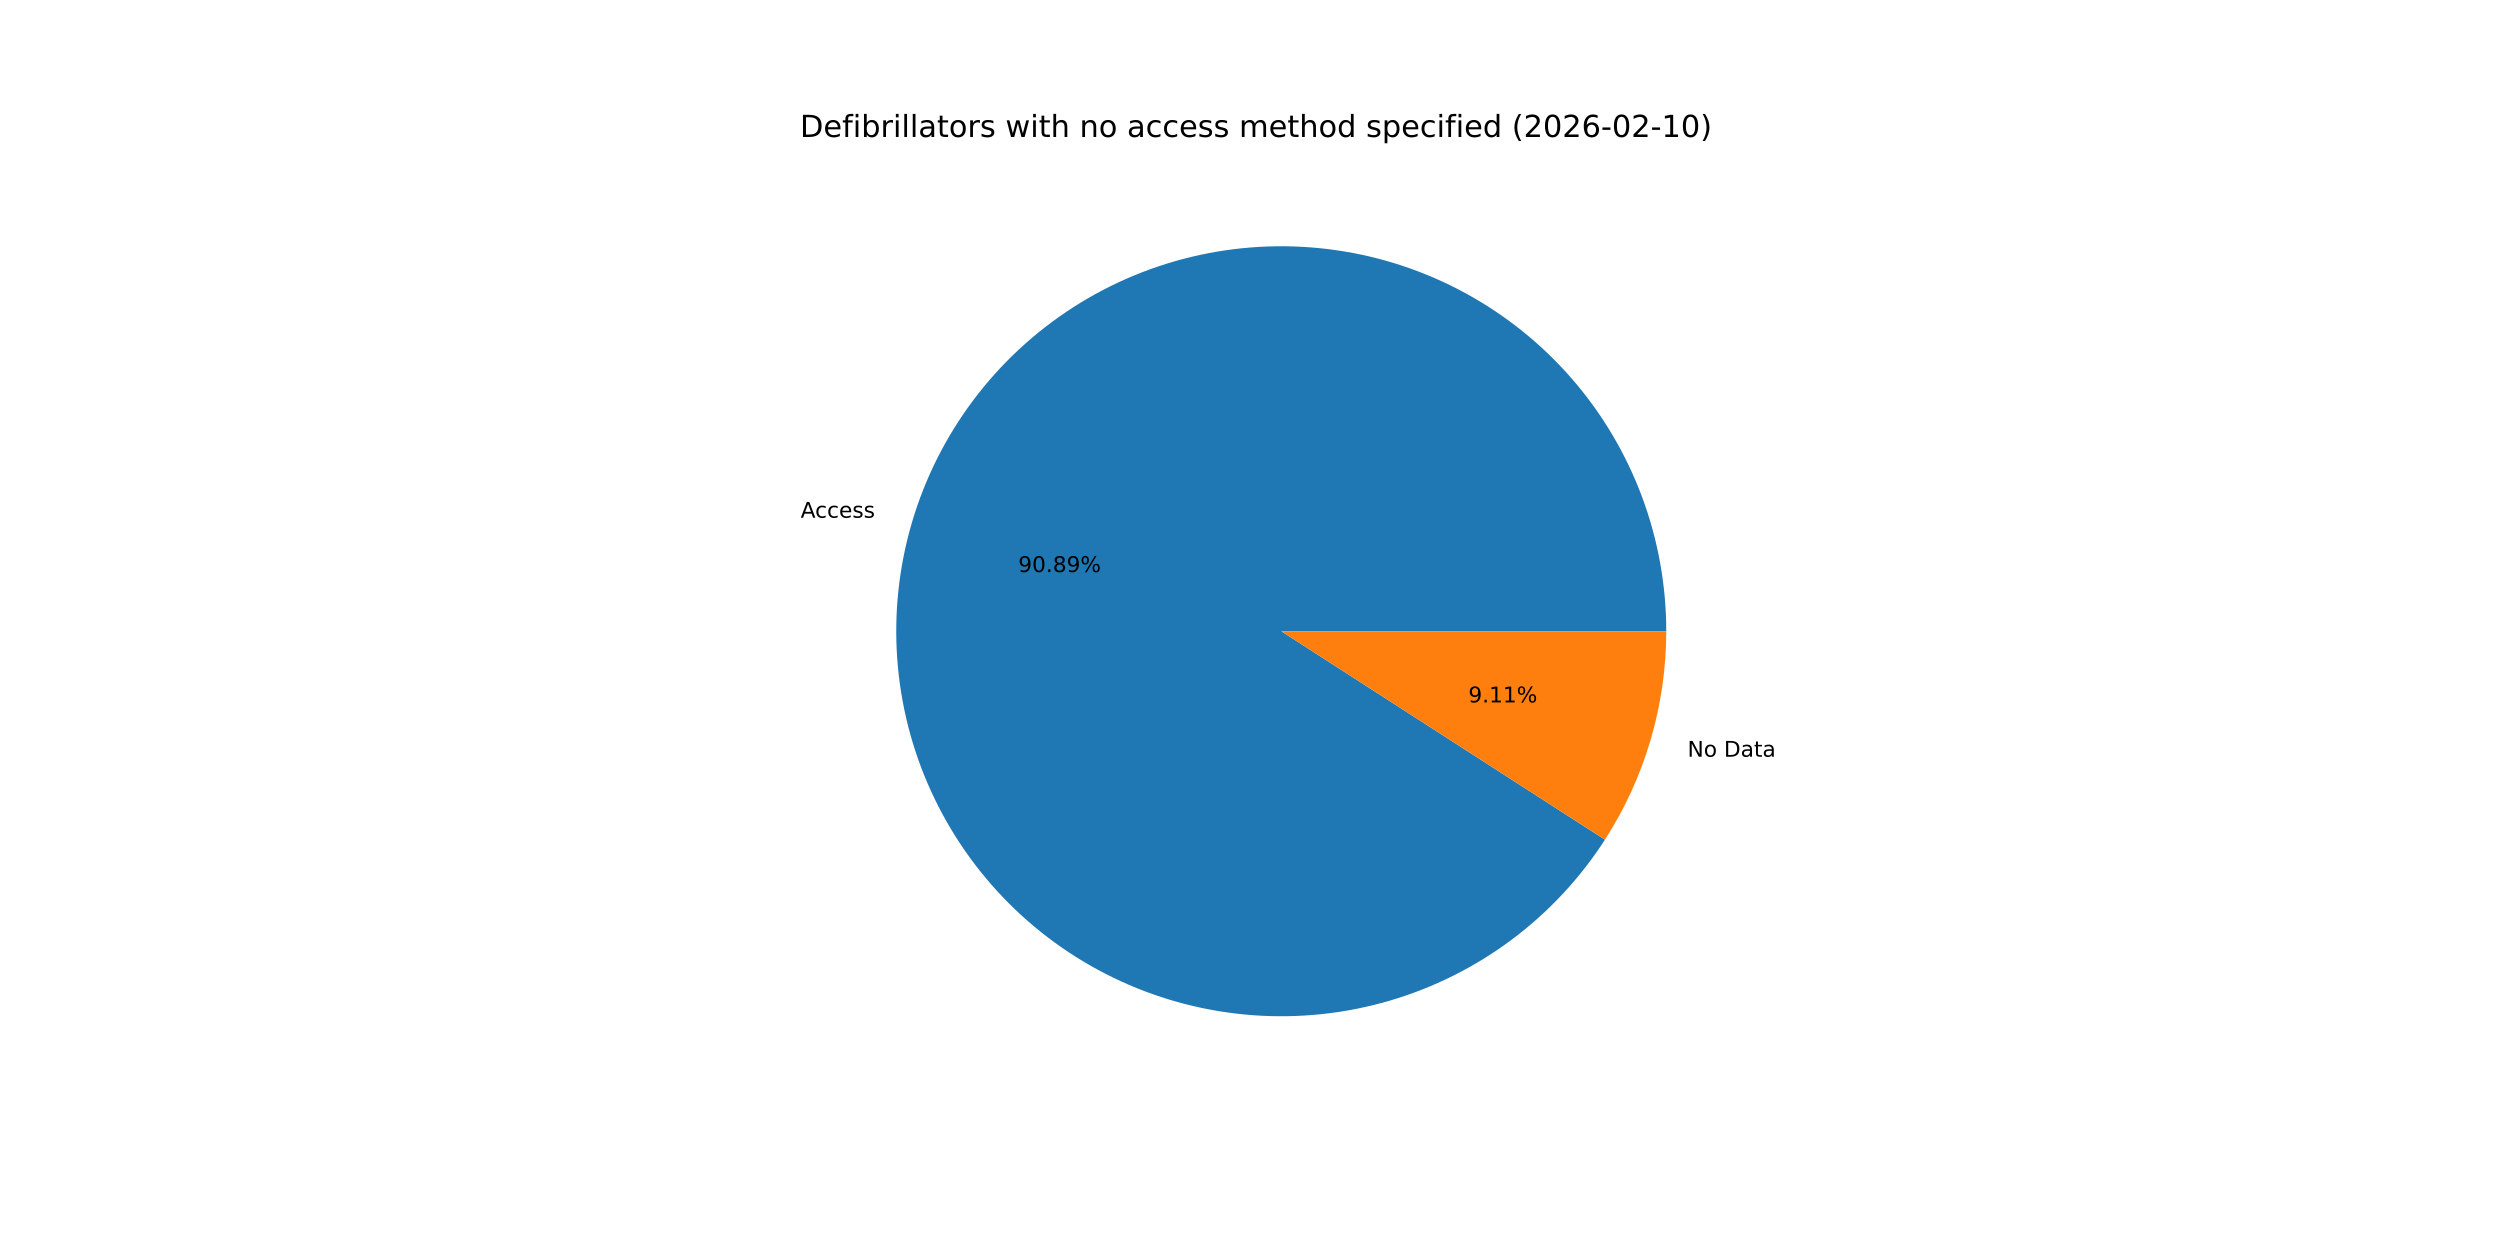
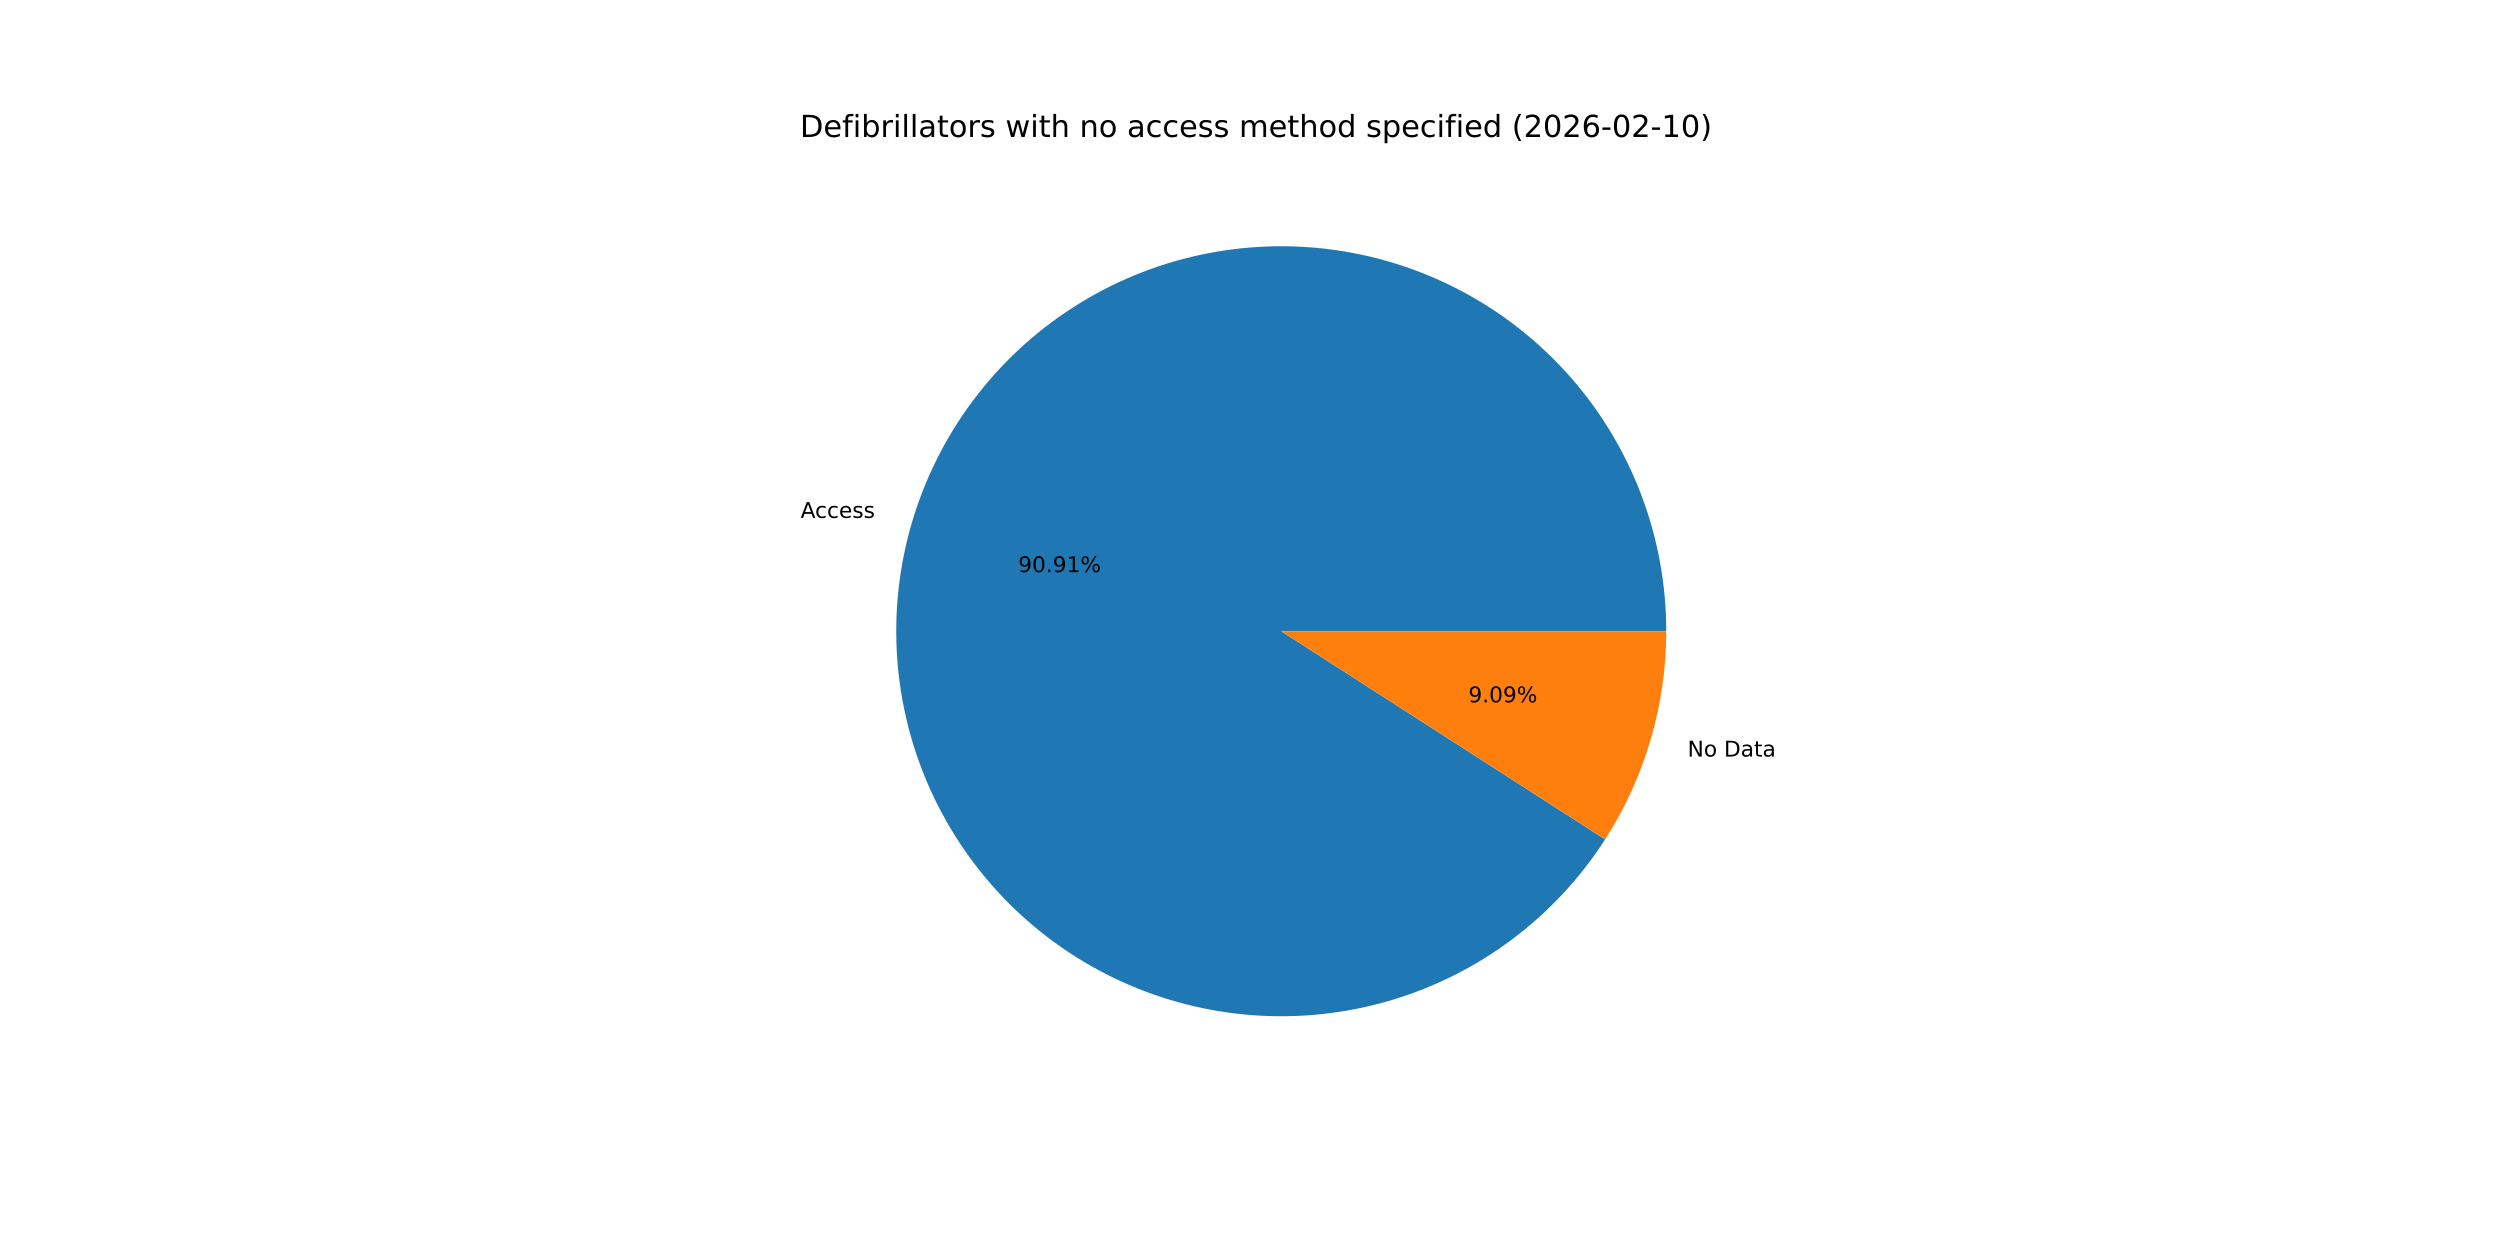
<svg xmlns="http://www.w3.org/2000/svg" xmlns:xlink="http://www.w3.org/1999/xlink" width="1152pt" height="576pt" viewBox="0 0 1152 576" version="1.1">
  <defs>
    <style type="text/css">*{stroke-linejoin: round; stroke-linecap: butt}</style>
  </defs>
  <g id="figure_1">
    <g id="patch_1">
      <path d="M 0 576  L 1152 576  L 1152 0  L 0 0  z " style="fill: #ffffff" />
    </g>
    <g id="axes_1">
      <g id="patch_2">
-         <path d="M 767.808 290.88  C 767.808 269.716 764.021 248.722 756.626 228.892  C 749.231 209.062 738.347 190.714 724.49 174.718  C 710.632 158.722 694.023 145.334 675.45 135.188  C 656.877 125.042 636.637 118.3 615.689 115.284  C 594.741 112.267 573.421 113.023 552.74 117.515  C 532.058 122.008 512.347 130.165 494.538 141.601  C 476.73 153.037 461.111 167.568 448.421 184.505  C 435.731 201.443 426.174 220.515 420.202 240.819  C 414.23 261.123 411.939 282.332 413.437 303.443  C 414.936 324.554 420.2 345.227 428.981 364.484  C 437.762 383.74 449.918 401.271 464.873 416.246  C 479.829 431.221 497.344 443.399 516.589 452.204  C 535.834 461.01 556.501 466.3 577.61 467.826  C 598.718 469.352 619.931 467.088 640.242 461.143  C 660.554 455.197 679.639 445.664 696.592 432.995  C 713.546 420.327 728.097 404.727 739.555 386.933  L 590.4 290.88  z " style="fill: #1f77b4" />
+         <path d="M 767.808 290.88  C 767.808 269.713 764.02 248.716 756.623 228.883  C 749.226 209.051 738.339 190.701 724.477 174.704  C 710.616 158.707 694.003 145.319 675.425 135.174  C 656.847 125.029 636.603 118.291 615.651 115.278  C 594.7 112.265 573.377 113.027 552.694 117.525  C 532.01 122.024 512.298 130.189 494.491 141.632  C 476.683 153.075 461.067 167.614 448.381 184.558  C 435.696 201.503 426.145 220.582 420.18 240.891  C 414.216 261.201 411.934 282.415 413.443 303.528  C 414.953 324.641 420.228 345.315 429.02 364.57  C 437.812 383.824 449.98 401.351 464.947 416.319  C 479.913 431.288 497.438 443.457 516.692 452.251  C 535.946 461.046 556.619 466.324 577.732 467.835  C 598.845 469.347 620.059 467.067 640.369 461.105  C 660.68 455.143 679.76 445.594 696.706 432.911  C 713.652 420.227 728.192 404.612 739.637 386.806  L 590.4 290.88  z " style="fill: #1f77b4" />
      </g>
      <g id="patch_3">
-         <path d="M 739.555 386.933  C 748.73 372.686 755.817 357.198 760.598 340.941  C 765.38 324.684 767.808 307.826 767.808 290.88  L 590.4 290.88  z " style="fill: #ff7f0e" />
+         <path d="M 739.637 386.806  C 748.786 372.573 755.852 357.103 760.62 340.869  C 765.387 324.634 767.808 307.8 767.808 290.88  L 590.4 290.88  z " style="fill: #ff7f0e" />
      </g>
      <g id="matplotlib.axis_1" />
      <g id="matplotlib.axis_2" />
      <g id="text_1">
-         <g transform="translate(368.9474 238.5722) scale(0.1 -0.1)">
+         <g transform="translate(368.924 238.652) scale(0.1 -0.1)">
          <defs>
            <path id="DejaVuSans-41" d="M 2188 4044  L 1331 1722  L 3047 1722  L 2188 4044  z M 1831 4666  L 2547 4666  L 4325 0  L 3669 0  L 3244 1197  L 1141 1197  L 716 0  L 50 0  L 1831 4666  z " transform="scale(0.015625)" />
            <path id="DejaVuSans-63" d="M 3122 3366  L 3122 2828  Q 2878 2963 2633 3030  Q 2388 3097 2138 3097  Q 1578 3097 1268 2742  Q 959 2388 959 1747  Q 959 1106 1268 751  Q 1578 397 2138 397  Q 2388 397 2633 464  Q 2878 531 3122 666  L 3122 134  Q 2881 22 2623 -34  Q 2366 -91 2075 -91  Q 1284 -91 818 406  Q 353 903 353 1747  Q 353 2603 823 3093  Q 1294 3584 2113 3584  Q 2378 3584 2631 3529  Q 2884 3475 3122 3366  z " transform="scale(0.015625)" />
            <path id="DejaVuSans-65" d="M 3597 1894  L 3597 1613  L 953 1613  Q 991 1019 1311 708  Q 1631 397 2203 397  Q 2534 397 2845 478  Q 3156 559 3463 722  L 3463 178  Q 3153 47 2828 -22  Q 2503 -91 2169 -91  Q 1331 -91 842 396  Q 353 884 353 1716  Q 353 2575 817 3079  Q 1281 3584 2069 3584  Q 2775 3584 3186 3129  Q 3597 2675 3597 1894  z M 3022 2063  Q 3016 2534 2758 2815  Q 2500 3097 2075 3097  Q 1594 3097 1305 2825  Q 1016 2553 972 2059  L 3022 2063  z " transform="scale(0.015625)" />
            <path id="DejaVuSans-73" d="M 2834 3397  L 2834 2853  Q 2591 2978 2328 3040  Q 2066 3103 1784 3103  Q 1356 3103 1142 2972  Q 928 2841 928 2578  Q 928 2378 1081 2264  Q 1234 2150 1697 2047  L 1894 2003  Q 2506 1872 2764 1633  Q 3022 1394 3022 966  Q 3022 478 2636 193  Q 2250 -91 1575 -91  Q 1294 -91 989 -36  Q 684 19 347 128  L 347 722  Q 666 556 975 473  Q 1284 391 1588 391  Q 1994 391 2212 530  Q 2431 669 2431 922  Q 2431 1156 2273 1281  Q 2116 1406 1581 1522  L 1381 1569  Q 847 1681 609 1914  Q 372 2147 372 2553  Q 372 3047 722 3315  Q 1072 3584 1716 3584  Q 2034 3584 2315 3537  Q 2597 3491 2834 3397  z " transform="scale(0.015625)" />
          </defs>
          <use xlink:href="#DejaVuSans-41" />
          <use xlink:href="#DejaVuSans-63" x="66.658" />
          <use xlink:href="#DejaVuSans-63" x="121.639" />
          <use xlink:href="#DejaVuSans-65" x="176.619" />
          <use xlink:href="#DejaVuSans-73" x="238.143" />
          <use xlink:href="#DejaVuSans-73" x="290.242" />
        </g>
      </g>
      <g id="text_2">
-         <g transform="translate(469.2161 263.6027) scale(0.1 -0.1)">
+         <g transform="translate(469.2033 263.6463) scale(0.1 -0.1)">
          <defs>
            <path id="DejaVuSans-39" d="M 703 97  L 703 672  Q 941 559 1184 500  Q 1428 441 1663 441  Q 2288 441 2617 861  Q 2947 1281 2994 2138  Q 2813 1869 2534 1725  Q 2256 1581 1919 1581  Q 1219 1581 811 2004  Q 403 2428 403 3163  Q 403 3881 828 4315  Q 1253 4750 1959 4750  Q 2769 4750 3195 4129  Q 3622 3509 3622 2328  Q 3622 1225 3098 567  Q 2575 -91 1691 -91  Q 1453 -91 1209 -44  Q 966 3 703 97  z M 1959 2075  Q 2384 2075 2632 2365  Q 2881 2656 2881 3163  Q 2881 3666 2632 3958  Q 2384 4250 1959 4250  Q 1534 4250 1286 3958  Q 1038 3666 1038 3163  Q 1038 2656 1286 2365  Q 1534 2075 1959 2075  z " transform="scale(0.015625)" />
            <path id="DejaVuSans-30" d="M 2034 4250  Q 1547 4250 1301 3770  Q 1056 3291 1056 2328  Q 1056 1369 1301 889  Q 1547 409 2034 409  Q 2525 409 2770 889  Q 3016 1369 3016 2328  Q 3016 3291 2770 3770  Q 2525 4250 2034 4250  z M 2034 4750  Q 2819 4750 3233 4129  Q 3647 3509 3647 2328  Q 3647 1150 3233 529  Q 2819 -91 2034 -91  Q 1250 -91 836 529  Q 422 1150 422 2328  Q 422 3509 836 4129  Q 1250 4750 2034 4750  z " transform="scale(0.015625)" />
            <path id="DejaVuSans-2e" d="M 684 794  L 1344 794  L 1344 0  L 684 0  L 684 794  z " transform="scale(0.015625)" />
-             <path id="DejaVuSans-38" d="M 2034 2216  Q 1584 2216 1326 1975  Q 1069 1734 1069 1313  Q 1069 891 1326 650  Q 1584 409 2034 409  Q 2484 409 2743 651  Q 3003 894 3003 1313  Q 3003 1734 2745 1975  Q 2488 2216 2034 2216  z M 1403 2484  Q 997 2584 770 2862  Q 544 3141 544 3541  Q 544 4100 942 4425  Q 1341 4750 2034 4750  Q 2731 4750 3128 4425  Q 3525 4100 3525 3541  Q 3525 3141 3298 2862  Q 3072 2584 2669 2484  Q 3125 2378 3379 2068  Q 3634 1759 3634 1313  Q 3634 634 3220 271  Q 2806 -91 2034 -91  Q 1263 -91 848 271  Q 434 634 434 1313  Q 434 1759 690 2068  Q 947 2378 1403 2484  z M 1172 3481  Q 1172 3119 1398 2916  Q 1625 2713 2034 2713  Q 2441 2713 2670 2916  Q 2900 3119 2900 3481  Q 2900 3844 2670 4047  Q 2441 4250 2034 4250  Q 1625 4250 1398 4047  Q 1172 3844 1172 3481  z " transform="scale(0.015625)" />
+             <path id="DejaVuSans-31" d="M 794 531  L 1825 531  L 1825 4091  L 703 3866  L 703 4441  L 1819 4666  L 2450 4666  L 2450 531  L 3481 531  L 3481 0  L 794 0  L 794 531  z " transform="scale(0.015625)" />
            <path id="DejaVuSans-25" d="M 4653 2053  Q 4381 2053 4226 1822  Q 4072 1591 4072 1178  Q 4072 772 4226 539  Q 4381 306 4653 306  Q 4919 306 5073 539  Q 5228 772 5228 1178  Q 5228 1588 5073 1820  Q 4919 2053 4653 2053  z M 4653 2450  Q 5147 2450 5437 2106  Q 5728 1763 5728 1178  Q 5728 594 5436 251  Q 5144 -91 4653 -91  Q 4153 -91 3862 251  Q 3572 594 3572 1178  Q 3572 1766 3864 2108  Q 4156 2450 4653 2450  z M 1428 4353  Q 1159 4353 1004 4120  Q 850 3888 850 3481  Q 850 3069 1003 2837  Q 1156 2606 1428 2606  Q 1700 2606 1854 2837  Q 2009 3069 2009 3481  Q 2009 3884 1853 4118  Q 1697 4353 1428 4353  z M 4250 4750  L 4750 4750  L 1831 -91  L 1331 -91  L 4250 4750  z M 1428 4750  Q 1922 4750 2215 4408  Q 2509 4066 2509 3481  Q 2509 2891 2217 2550  Q 1925 2209 1428 2209  Q 931 2209 642 2551  Q 353 2894 353 3481  Q 353 4063 643 4406  Q 934 4750 1428 4750  z " transform="scale(0.015625)" />
          </defs>
          <use xlink:href="#DejaVuSans-39" />
          <use xlink:href="#DejaVuSans-30" x="63.623" />
          <use xlink:href="#DejaVuSans-2e" x="127.246" />
-           <use xlink:href="#DejaVuSans-38" x="159.033" />
-           <use xlink:href="#DejaVuSans-39" x="222.656" />
+           <use xlink:href="#DejaVuSans-39" x="159.033" />
+           <use xlink:href="#DejaVuSans-31" x="222.656" />
          <use xlink:href="#DejaVuSans-25" x="286.279" />
        </g>
      </g>
      <g id="text_3">
-         <g transform="translate(777.6182 348.7066) scale(0.1 -0.1)">
+         <g transform="translate(777.6417 348.6267) scale(0.1 -0.1)">
          <defs>
            <path id="DejaVuSans-4e" d="M 628 4666  L 1478 4666  L 3547 763  L 3547 4666  L 4159 4666  L 4159 0  L 3309 0  L 1241 3903  L 1241 0  L 628 0  L 628 4666  z " transform="scale(0.015625)" />
            <path id="DejaVuSans-6f" d="M 1959 3097  Q 1497 3097 1228 2736  Q 959 2375 959 1747  Q 959 1119 1226 758  Q 1494 397 1959 397  Q 2419 397 2687 759  Q 2956 1122 2956 1747  Q 2956 2369 2687 2733  Q 2419 3097 1959 3097  z M 1959 3584  Q 2709 3584 3137 3096  Q 3566 2609 3566 1747  Q 3566 888 3137 398  Q 2709 -91 1959 -91  Q 1206 -91 779 398  Q 353 888 353 1747  Q 353 2609 779 3096  Q 1206 3584 1959 3584  z " transform="scale(0.015625)" />
            <path id="DejaVuSans-20" transform="scale(0.015625)" />
            <path id="DejaVuSans-44" d="M 1259 4147  L 1259 519  L 2022 519  Q 2988 519 3436 956  Q 3884 1394 3884 2338  Q 3884 3275 3436 3711  Q 2988 4147 2022 4147  L 1259 4147  z M 628 4666  L 1925 4666  Q 3281 4666 3915 4102  Q 4550 3538 4550 2338  Q 4550 1131 3912 565  Q 3275 0 1925 0  L 628 0  L 628 4666  z " transform="scale(0.015625)" />
            <path id="DejaVuSans-61" d="M 2194 1759  Q 1497 1759 1228 1600  Q 959 1441 959 1056  Q 959 750 1161 570  Q 1363 391 1709 391  Q 2188 391 2477 730  Q 2766 1069 2766 1631  L 2766 1759  L 2194 1759  z M 3341 1997  L 3341 0  L 2766 0  L 2766 531  Q 2569 213 2275 61  Q 1981 -91 1556 -91  Q 1019 -91 701 211  Q 384 513 384 1019  Q 384 1609 779 1909  Q 1175 2209 1959 2209  L 2766 2209  L 2766 2266  Q 2766 2663 2505 2880  Q 2244 3097 1772 3097  Q 1472 3097 1187 3025  Q 903 2953 641 2809  L 641 3341  Q 956 3463 1253 3523  Q 1550 3584 1831 3584  Q 2591 3584 2966 3190  Q 3341 2797 3341 1997  z " transform="scale(0.015625)" />
            <path id="DejaVuSans-74" d="M 1172 4494  L 1172 3500  L 2356 3500  L 2356 3053  L 1172 3053  L 1172 1153  Q 1172 725 1289 603  Q 1406 481 1766 481  L 2356 481  L 2356 0  L 1766 0  Q 1100 0 847 248  Q 594 497 594 1153  L 594 3053  L 172 3053  L 172 3500  L 594 3500  L 594 4494  L 1172 4494  z " transform="scale(0.015625)" />
          </defs>
          <use xlink:href="#DejaVuSans-4e" />
          <use xlink:href="#DejaVuSans-6f" x="74.805" />
          <use xlink:href="#DejaVuSans-20" x="135.986" />
          <use xlink:href="#DejaVuSans-44" x="167.773" />
          <use xlink:href="#DejaVuSans-61" x="244.775" />
          <use xlink:href="#DejaVuSans-74" x="306.055" />
          <use xlink:href="#DejaVuSans-61" x="345.264" />
        </g>
      </g>
      <g id="text_4">
-         <g transform="translate(676.6354 323.676) scale(0.1 -0.1)">
-           <defs>
-             <path id="DejaVuSans-31" d="M 794 531  L 1825 531  L 1825 4091  L 703 3866  L 703 4441  L 1819 4666  L 2450 4666  L 2450 531  L 3481 531  L 3481 0  L 794 0  L 794 531  z " transform="scale(0.015625)" />
-           </defs>
+         <g transform="translate(676.6482 323.6325) scale(0.1 -0.1)">
          <use xlink:href="#DejaVuSans-39" />
          <use xlink:href="#DejaVuSans-2e" x="63.623" />
-           <use xlink:href="#DejaVuSans-31" x="95.41" />
-           <use xlink:href="#DejaVuSans-31" x="159.033" />
+           <use xlink:href="#DejaVuSans-30" x="95.41" />
+           <use xlink:href="#DejaVuSans-39" x="159.033" />
          <use xlink:href="#DejaVuSans-25" x="222.656" />
        </g>
      </g>
      <g id="text_5">
        <g transform="translate(368.64 63.12) scale(0.14 -0.14)">
          <defs>
            <path id="DejaVuSans-66" d="M 2375 4863  L 2375 4384  L 1825 4384  Q 1516 4384 1395 4259  Q 1275 4134 1275 3809  L 1275 3500  L 2222 3500  L 2222 3053  L 1275 3053  L 1275 0  L 697 0  L 697 3053  L 147 3053  L 147 3500  L 697 3500  L 697 3744  Q 697 4328 969 4595  Q 1241 4863 1831 4863  L 2375 4863  z " transform="scale(0.015625)" />
            <path id="DejaVuSans-69" d="M 603 3500  L 1178 3500  L 1178 0  L 603 0  L 603 3500  z M 603 4863  L 1178 4863  L 1178 4134  L 603 4134  L 603 4863  z " transform="scale(0.015625)" />
            <path id="DejaVuSans-62" d="M 3116 1747  Q 3116 2381 2855 2742  Q 2594 3103 2138 3103  Q 1681 3103 1420 2742  Q 1159 2381 1159 1747  Q 1159 1113 1420 752  Q 1681 391 2138 391  Q 2594 391 2855 752  Q 3116 1113 3116 1747  z M 1159 2969  Q 1341 3281 1617 3432  Q 1894 3584 2278 3584  Q 2916 3584 3314 3078  Q 3713 2572 3713 1747  Q 3713 922 3314 415  Q 2916 -91 2278 -91  Q 1894 -91 1617 61  Q 1341 213 1159 525  L 1159 0  L 581 0  L 581 4863  L 1159 4863  L 1159 2969  z " transform="scale(0.015625)" />
            <path id="DejaVuSans-72" d="M 2631 2963  Q 2534 3019 2420 3045  Q 2306 3072 2169 3072  Q 1681 3072 1420 2755  Q 1159 2438 1159 1844  L 1159 0  L 581 0  L 581 3500  L 1159 3500  L 1159 2956  Q 1341 3275 1631 3429  Q 1922 3584 2338 3584  Q 2397 3584 2469 3576  Q 2541 3569 2628 3553  L 2631 2963  z " transform="scale(0.015625)" />
            <path id="DejaVuSans-6c" d="M 603 4863  L 1178 4863  L 1178 0  L 603 0  L 603 4863  z " transform="scale(0.015625)" />
            <path id="DejaVuSans-77" d="M 269 3500  L 844 3500  L 1563 769  L 2278 3500  L 2956 3500  L 3675 769  L 4391 3500  L 4966 3500  L 4050 0  L 3372 0  L 2619 2869  L 1863 0  L 1184 0  L 269 3500  z " transform="scale(0.015625)" />
            <path id="DejaVuSans-68" d="M 3513 2113  L 3513 0  L 2938 0  L 2938 2094  Q 2938 2591 2744 2837  Q 2550 3084 2163 3084  Q 1697 3084 1428 2787  Q 1159 2491 1159 1978  L 1159 0  L 581 0  L 581 4863  L 1159 4863  L 1159 2956  Q 1366 3272 1645 3428  Q 1925 3584 2291 3584  Q 2894 3584 3203 3211  Q 3513 2838 3513 2113  z " transform="scale(0.015625)" />
            <path id="DejaVuSans-6e" d="M 3513 2113  L 3513 0  L 2938 0  L 2938 2094  Q 2938 2591 2744 2837  Q 2550 3084 2163 3084  Q 1697 3084 1428 2787  Q 1159 2491 1159 1978  L 1159 0  L 581 0  L 581 3500  L 1159 3500  L 1159 2956  Q 1366 3272 1645 3428  Q 1925 3584 2291 3584  Q 2894 3584 3203 3211  Q 3513 2838 3513 2113  z " transform="scale(0.015625)" />
            <path id="DejaVuSans-6d" d="M 3328 2828  Q 3544 3216 3844 3400  Q 4144 3584 4550 3584  Q 5097 3584 5394 3201  Q 5691 2819 5691 2113  L 5691 0  L 5113 0  L 5113 2094  Q 5113 2597 4934 2840  Q 4756 3084 4391 3084  Q 3944 3084 3684 2787  Q 3425 2491 3425 1978  L 3425 0  L 2847 0  L 2847 2094  Q 2847 2600 2669 2842  Q 2491 3084 2119 3084  Q 1678 3084 1418 2786  Q 1159 2488 1159 1978  L 1159 0  L 581 0  L 581 3500  L 1159 3500  L 1159 2956  Q 1356 3278 1631 3431  Q 1906 3584 2284 3584  Q 2666 3584 2933 3390  Q 3200 3197 3328 2828  z " transform="scale(0.015625)" />
            <path id="DejaVuSans-64" d="M 2906 2969  L 2906 4863  L 3481 4863  L 3481 0  L 2906 0  L 2906 525  Q 2725 213 2448 61  Q 2172 -91 1784 -91  Q 1150 -91 751 415  Q 353 922 353 1747  Q 353 2572 751 3078  Q 1150 3584 1784 3584  Q 2172 3584 2448 3432  Q 2725 3281 2906 2969  z M 947 1747  Q 947 1113 1208 752  Q 1469 391 1925 391  Q 2381 391 2643 752  Q 2906 1113 2906 1747  Q 2906 2381 2643 2742  Q 2381 3103 1925 3103  Q 1469 3103 1208 2742  Q 947 2381 947 1747  z " transform="scale(0.015625)" />
            <path id="DejaVuSans-70" d="M 1159 525  L 1159 -1331  L 581 -1331  L 581 3500  L 1159 3500  L 1159 2969  Q 1341 3281 1617 3432  Q 1894 3584 2278 3584  Q 2916 3584 3314 3078  Q 3713 2572 3713 1747  Q 3713 922 3314 415  Q 2916 -91 2278 -91  Q 1894 -91 1617 61  Q 1341 213 1159 525  z M 3116 1747  Q 3116 2381 2855 2742  Q 2594 3103 2138 3103  Q 1681 3103 1420 2742  Q 1159 2381 1159 1747  Q 1159 1113 1420 752  Q 1681 391 2138 391  Q 2594 391 2855 752  Q 3116 1113 3116 1747  z " transform="scale(0.015625)" />
            <path id="DejaVuSans-28" d="M 1984 4856  Q 1566 4138 1362 3434  Q 1159 2731 1159 2009  Q 1159 1288 1364 580  Q 1569 -128 1984 -844  L 1484 -844  Q 1016 -109 783 600  Q 550 1309 550 2009  Q 550 2706 781 3412  Q 1013 4119 1484 4856  L 1984 4856  z " transform="scale(0.015625)" />
            <path id="DejaVuSans-32" d="M 1228 531  L 3431 531  L 3431 0  L 469 0  L 469 531  Q 828 903 1448 1529  Q 2069 2156 2228 2338  Q 2531 2678 2651 2914  Q 2772 3150 2772 3378  Q 2772 3750 2511 3984  Q 2250 4219 1831 4219  Q 1534 4219 1204 4116  Q 875 4013 500 3803  L 500 4441  Q 881 4594 1212 4672  Q 1544 4750 1819 4750  Q 2544 4750 2975 4387  Q 3406 4025 3406 3419  Q 3406 3131 3298 2873  Q 3191 2616 2906 2266  Q 2828 2175 2409 1742  Q 1991 1309 1228 531  z " transform="scale(0.015625)" />
            <path id="DejaVuSans-36" d="M 2113 2584  Q 1688 2584 1439 2293  Q 1191 2003 1191 1497  Q 1191 994 1439 701  Q 1688 409 2113 409  Q 2538 409 2786 701  Q 3034 994 3034 1497  Q 3034 2003 2786 2293  Q 2538 2584 2113 2584  z M 3366 4563  L 3366 3988  Q 3128 4100 2886 4159  Q 2644 4219 2406 4219  Q 1781 4219 1451 3797  Q 1122 3375 1075 2522  Q 1259 2794 1537 2939  Q 1816 3084 2150 3084  Q 2853 3084 3261 2657  Q 3669 2231 3669 1497  Q 3669 778 3244 343  Q 2819 -91 2113 -91  Q 1303 -91 875 529  Q 447 1150 447 2328  Q 447 3434 972 4092  Q 1497 4750 2381 4750  Q 2619 4750 2861 4703  Q 3103 4656 3366 4563  z " transform="scale(0.015625)" />
            <path id="DejaVuSans-2d" d="M 313 2009  L 1997 2009  L 1997 1497  L 313 1497  L 313 2009  z " transform="scale(0.015625)" />
            <path id="DejaVuSans-29" d="M 513 4856  L 1013 4856  Q 1481 4119 1714 3412  Q 1947 2706 1947 2009  Q 1947 1309 1714 600  Q 1481 -109 1013 -844  L 513 -844  Q 928 -128 1133 580  Q 1338 1288 1338 2009  Q 1338 2731 1133 3434  Q 928 4138 513 4856  z " transform="scale(0.015625)" />
          </defs>
          <use xlink:href="#DejaVuSans-44" />
          <use xlink:href="#DejaVuSans-65" x="77.002" />
          <use xlink:href="#DejaVuSans-66" x="138.525" />
          <use xlink:href="#DejaVuSans-69" x="173.73" />
          <use xlink:href="#DejaVuSans-62" x="201.514" />
          <use xlink:href="#DejaVuSans-72" x="264.99" />
          <use xlink:href="#DejaVuSans-69" x="306.104" />
          <use xlink:href="#DejaVuSans-6c" x="333.887" />
          <use xlink:href="#DejaVuSans-6c" x="361.67" />
          <use xlink:href="#DejaVuSans-61" x="389.453" />
          <use xlink:href="#DejaVuSans-74" x="450.732" />
          <use xlink:href="#DejaVuSans-6f" x="489.941" />
          <use xlink:href="#DejaVuSans-72" x="551.123" />
          <use xlink:href="#DejaVuSans-73" x="592.236" />
          <use xlink:href="#DejaVuSans-20" x="644.336" />
          <use xlink:href="#DejaVuSans-77" x="676.123" />
          <use xlink:href="#DejaVuSans-69" x="757.91" />
          <use xlink:href="#DejaVuSans-74" x="785.693" />
          <use xlink:href="#DejaVuSans-68" x="824.902" />
          <use xlink:href="#DejaVuSans-20" x="888.281" />
          <use xlink:href="#DejaVuSans-6e" x="920.068" />
          <use xlink:href="#DejaVuSans-6f" x="983.447" />
          <use xlink:href="#DejaVuSans-20" x="1044.629" />
          <use xlink:href="#DejaVuSans-61" x="1076.416" />
          <use xlink:href="#DejaVuSans-63" x="1137.695" />
          <use xlink:href="#DejaVuSans-63" x="1192.676" />
          <use xlink:href="#DejaVuSans-65" x="1247.656" />
          <use xlink:href="#DejaVuSans-73" x="1309.18" />
          <use xlink:href="#DejaVuSans-73" x="1361.279" />
          <use xlink:href="#DejaVuSans-20" x="1413.379" />
          <use xlink:href="#DejaVuSans-6d" x="1445.166" />
          <use xlink:href="#DejaVuSans-65" x="1542.578" />
          <use xlink:href="#DejaVuSans-74" x="1604.102" />
          <use xlink:href="#DejaVuSans-68" x="1643.311" />
          <use xlink:href="#DejaVuSans-6f" x="1706.689" />
          <use xlink:href="#DejaVuSans-64" x="1767.871" />
          <use xlink:href="#DejaVuSans-20" x="1831.348" />
          <use xlink:href="#DejaVuSans-73" x="1863.135" />
          <use xlink:href="#DejaVuSans-70" x="1915.234" />
          <use xlink:href="#DejaVuSans-65" x="1978.711" />
          <use xlink:href="#DejaVuSans-63" x="2040.234" />
          <use xlink:href="#DejaVuSans-69" x="2095.215" />
          <use xlink:href="#DejaVuSans-66" x="2122.998" />
          <use xlink:href="#DejaVuSans-69" x="2158.203" />
          <use xlink:href="#DejaVuSans-65" x="2185.986" />
          <use xlink:href="#DejaVuSans-64" x="2247.51" />
          <use xlink:href="#DejaVuSans-20" x="2310.986" />
          <use xlink:href="#DejaVuSans-28" x="2342.773" />
          <use xlink:href="#DejaVuSans-32" x="2381.787" />
          <use xlink:href="#DejaVuSans-30" x="2445.41" />
          <use xlink:href="#DejaVuSans-32" x="2509.033" />
          <use xlink:href="#DejaVuSans-36" x="2572.656" />
          <use xlink:href="#DejaVuSans-2d" x="2636.279" />
          <use xlink:href="#DejaVuSans-30" x="2672.363" />
          <use xlink:href="#DejaVuSans-32" x="2735.986" />
          <use xlink:href="#DejaVuSans-2d" x="2799.609" />
          <use xlink:href="#DejaVuSans-31" x="2835.693" />
          <use xlink:href="#DejaVuSans-30" x="2899.316" />
          <use xlink:href="#DejaVuSans-29" x="2962.939" />
        </g>
      </g>
    </g>
  </g>
</svg>
